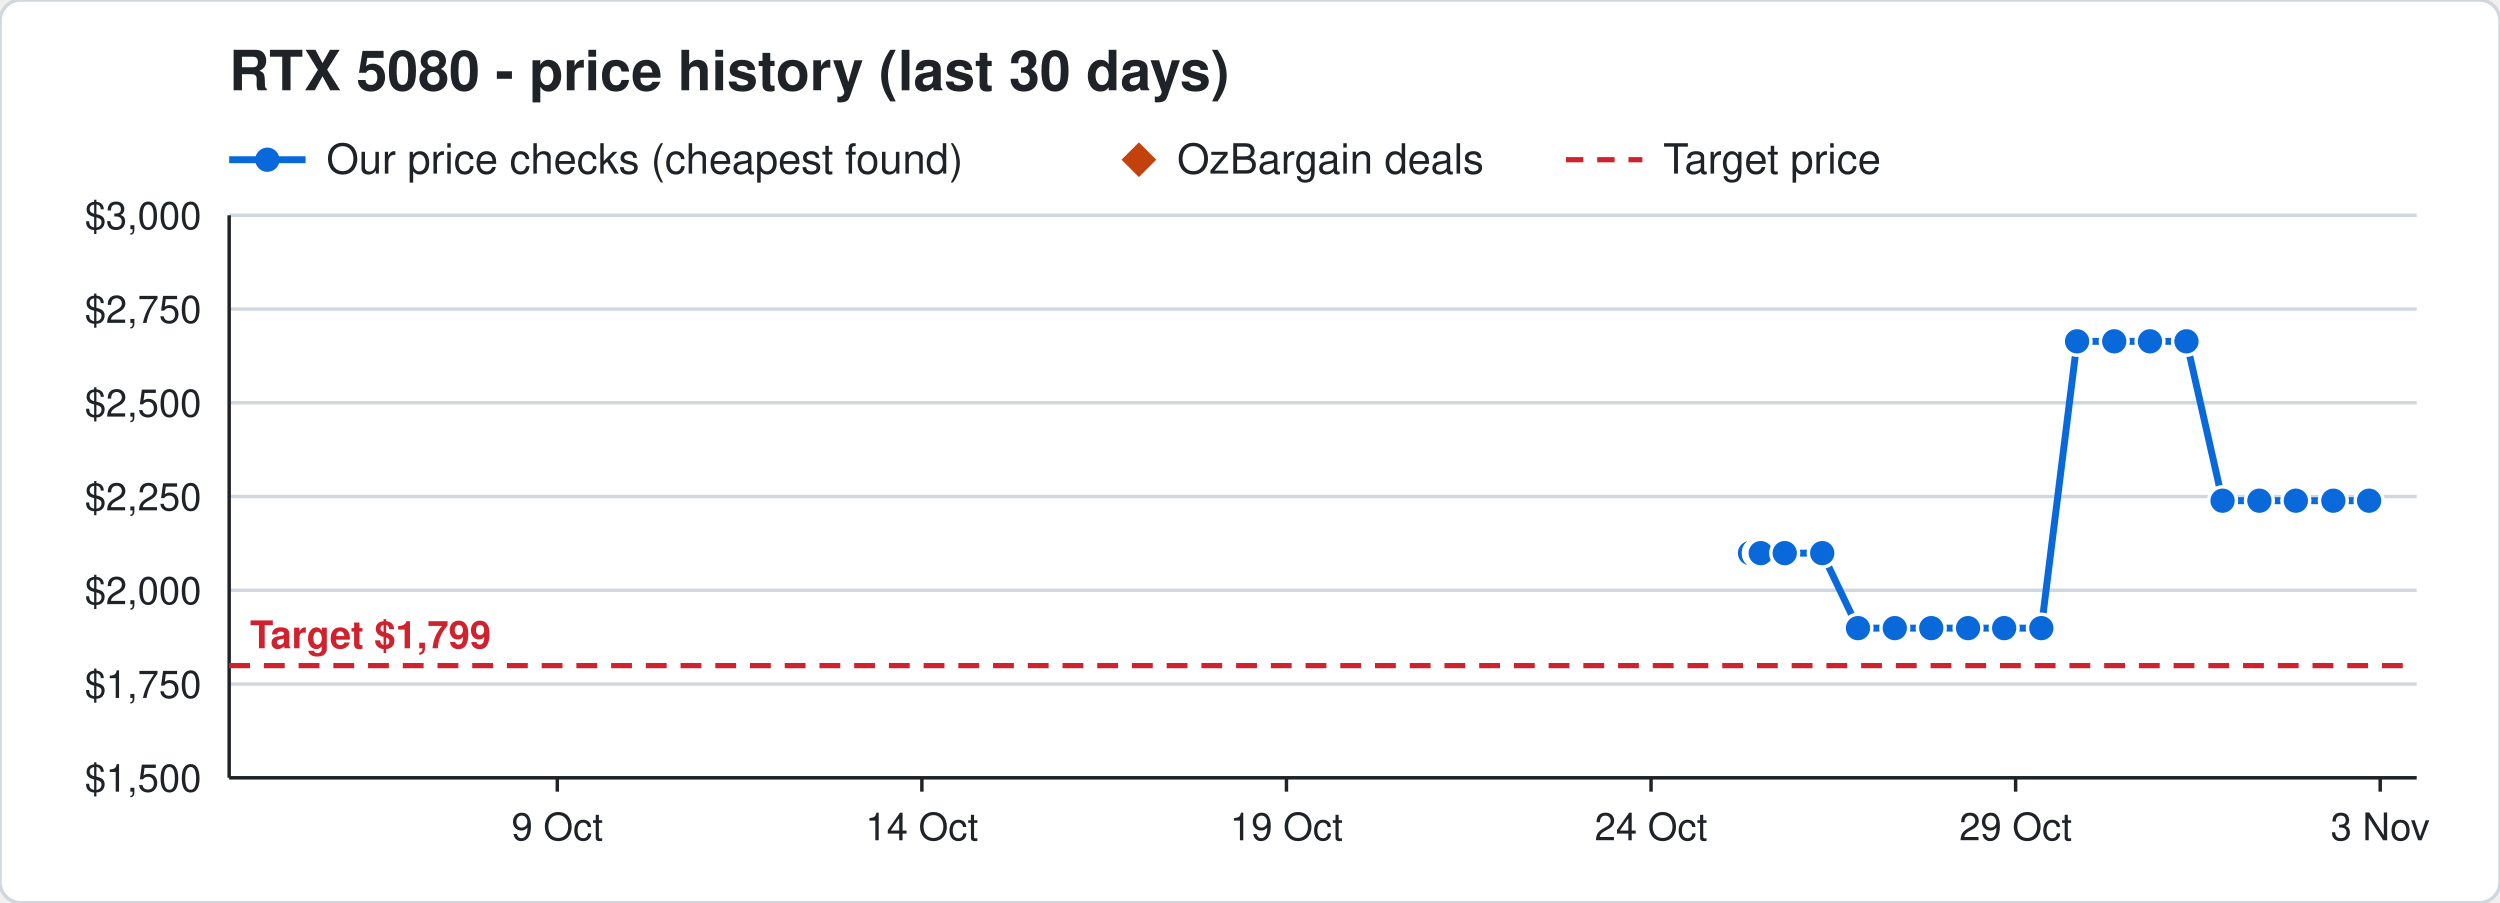
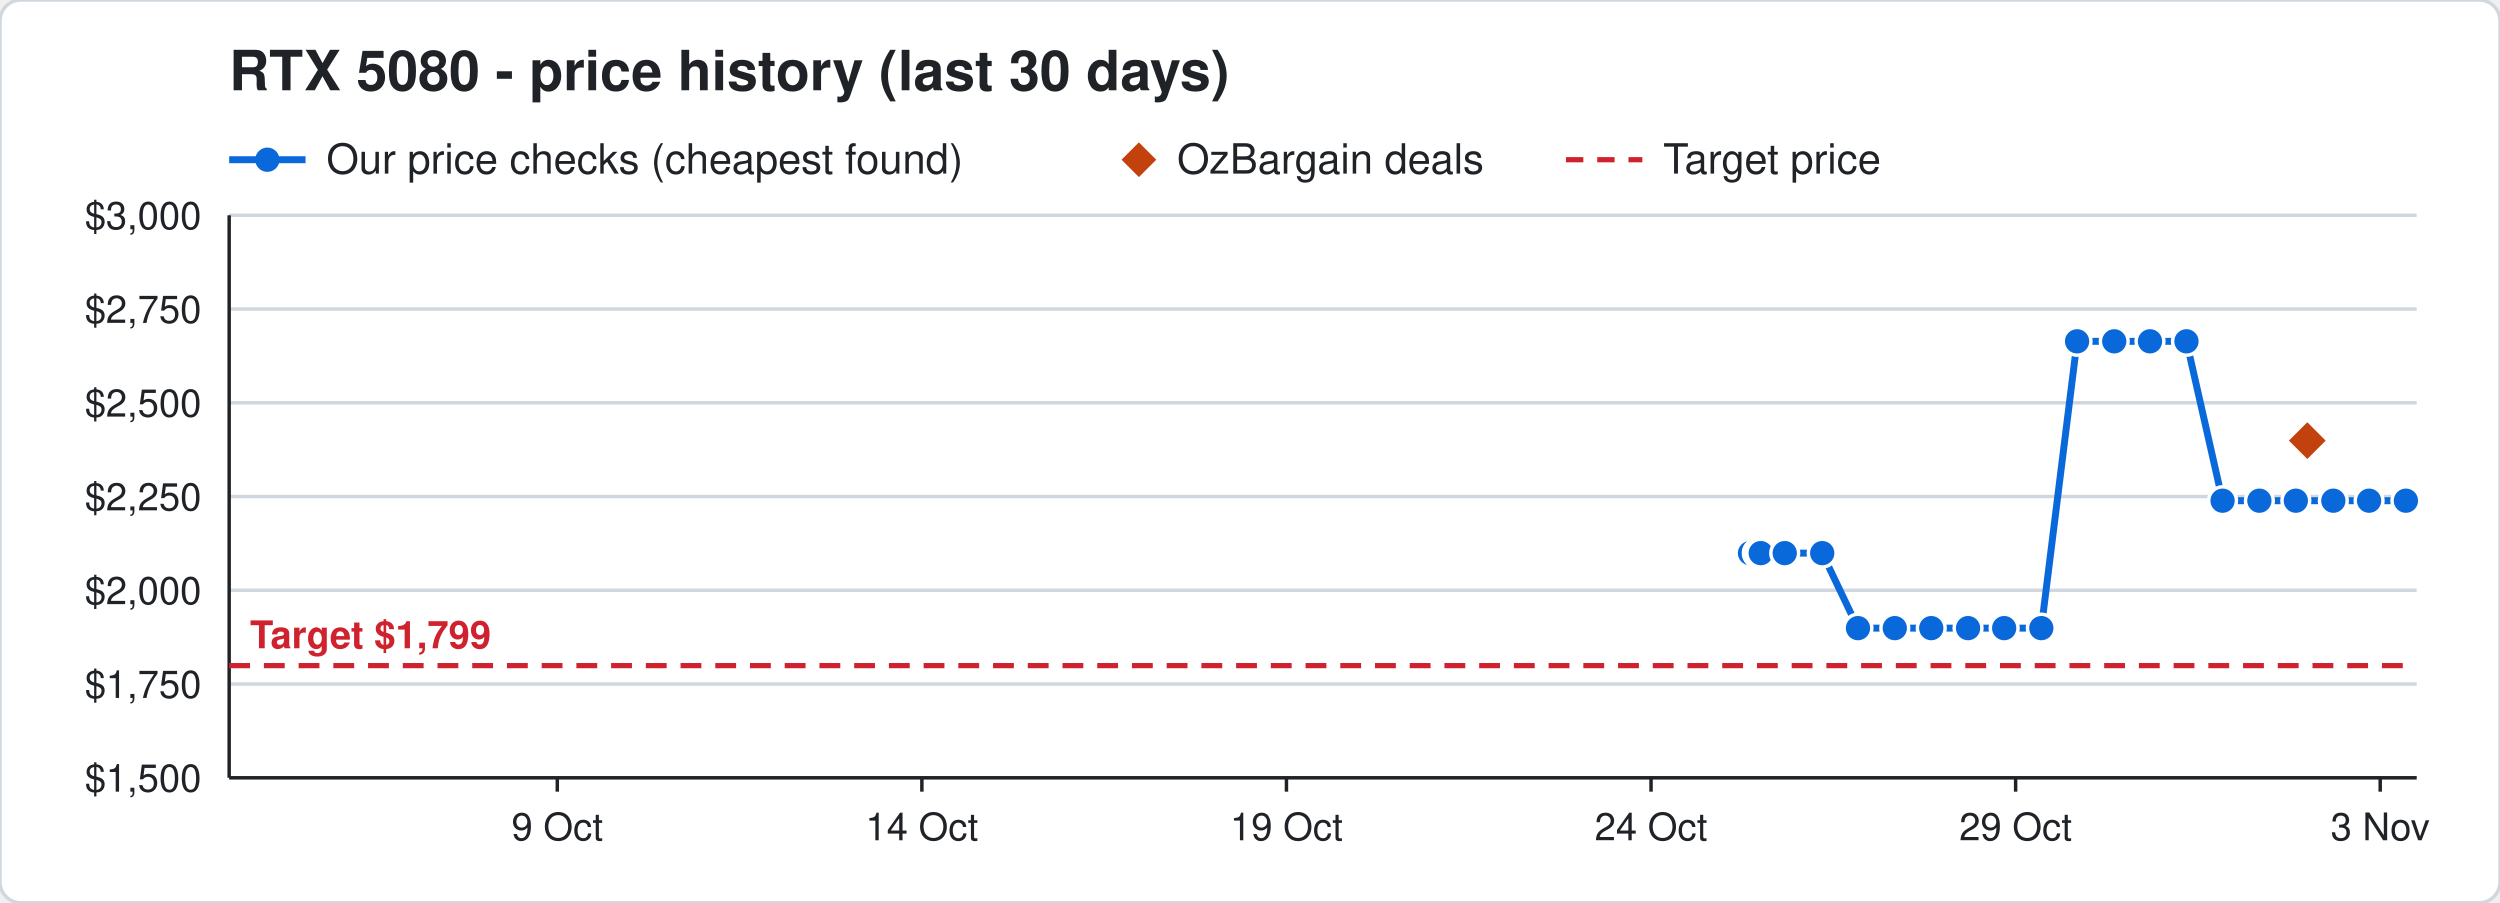
<svg xmlns="http://www.w3.org/2000/svg" width="720" height="260" viewBox="0 0 720 260" font-family="Segoe UI, Helvetica, Arial, sans-serif">
  <rect width="720" height="260" rx="6" fill="#ffffff" stroke="#d0d7de" />
  <text x="66" y="26" font-size="16" font-weight="700" fill="#1f2328">RTX 5080 - price history (last 30 days)</text>
  <line x1="66" y1="46" x2="88" y2="46" stroke="#0969da" stroke-width="2" />
  <circle cx="77" cy="46" r="3.5" fill="#0969da" />
  <text x="94" y="50" font-size="12" fill="#1f2328">Our price checks (cheapest found)</text>
  <path d="M328 41 l5 5 l-5 5 l-5 -5 z" fill="#c2410c" />
  <text x="339" y="50" font-size="12" fill="#1f2328">OzBargain deals</text>
  <line x1="451" y1="46" x2="473" y2="46" stroke="#cf222e" stroke-width="1.5" stroke-dasharray="5 4" />
  <text x="479" y="50" font-size="12" fill="#1f2328">Target price</text>
  <line x1="66" y1="224.0" x2="696" y2="224.0" stroke="#d0d7de" />
  <text x="58" y="228.0" font-size="11" text-anchor="end" fill="#1f2328">$1,500</text>
  <line x1="66" y1="197.0" x2="696" y2="197.0" stroke="#d0d7de" />
  <text x="58" y="201.0" font-size="11" text-anchor="end" fill="#1f2328">$1,750</text>
  <line x1="66" y1="170.0" x2="696" y2="170.0" stroke="#d0d7de" />
  <text x="58" y="174.0" font-size="11" text-anchor="end" fill="#1f2328">$2,000</text>
  <line x1="66" y1="143.0" x2="696" y2="143.0" stroke="#d0d7de" />
  <text x="58" y="147.0" font-size="11" text-anchor="end" fill="#1f2328">$2,250</text>
  <line x1="66" y1="116.0" x2="696" y2="116.0" stroke="#d0d7de" />
  <text x="58" y="120.0" font-size="11" text-anchor="end" fill="#1f2328">$2,500</text>
  <line x1="66" y1="89.0" x2="696" y2="89.0" stroke="#d0d7de" />
  <text x="58" y="93.0" font-size="11" text-anchor="end" fill="#1f2328">$2,750</text>
  <line x1="66" y1="62.0" x2="696" y2="62.0" stroke="#d0d7de" />
  <text x="58" y="66.0" font-size="11" text-anchor="end" fill="#1f2328">$3,000</text>
  <line x1="685.5" y1="224" x2="685.5" y2="228" stroke="#1f2328" />
  <text x="685.5" y="242" font-size="11" text-anchor="middle" fill="#1f2328">3 Nov</text>
  <line x1="580.5" y1="224" x2="580.5" y2="228" stroke="#1f2328" />
  <text x="580.5" y="242" font-size="11" text-anchor="middle" fill="#1f2328">29 Oct</text>
  <line x1="475.5" y1="224" x2="475.5" y2="228" stroke="#1f2328" />
  <text x="475.5" y="242" font-size="11" text-anchor="middle" fill="#1f2328">24 Oct</text>
  <line x1="370.5" y1="224" x2="370.5" y2="228" stroke="#1f2328" />
  <text x="370.5" y="242" font-size="11" text-anchor="middle" fill="#1f2328">19 Oct</text>
  <line x1="265.5" y1="224" x2="265.5" y2="228" stroke="#1f2328" />
  <text x="265.5" y="242" font-size="11" text-anchor="middle" fill="#1f2328">14 Oct</text>
  <line x1="160.5" y1="224" x2="160.5" y2="228" stroke="#1f2328" />
  <text x="160.5" y="242" font-size="11" text-anchor="middle" fill="#1f2328">9 Oct</text>
  <line x1="66" y1="224" x2="696" y2="224" stroke="#1f2328" />
  <line x1="66" y1="62" x2="66" y2="224" stroke="#1f2328" />
  <line x1="66" y1="191.7" x2="696" y2="191.7" stroke="#cf222e" stroke-width="1.5" stroke-dasharray="6 4" />
  <text x="72" y="186.7" font-size="11" font-weight="700" text-anchor="start" fill="#cf222e" stroke="#ffffff" stroke-width="3" paint-order="stroke">Target $1,799</text>
-   <polyline points="504.0,159.3 506.1,159.3 506.2,159.3 506.9,159.3 507.0,159.3 507.1,159.3 514.0,159.3 524.8,159.3 535.1,180.9 545.7,180.9 556.2,180.9 566.8,180.9 577.2,180.9 587.9,180.9 598.2,98.3 608.9,98.3 619.2,98.3 629.7,98.3 640.1,144.2 650.7,144.2 661.2,144.2 672.0,144.2 682.3,144.2" fill="none" stroke="#0969da" stroke-width="2" />
+   <polyline points="504.0,159.3 506.1,159.3 506.2,159.3 506.9,159.3 507.0,159.3 507.1,159.3 514.0,159.3 524.8,159.3 535.1,180.9 545.7,180.9 556.2,180.9 566.8,180.9 577.2,180.9 587.9,180.9 598.2,98.3 608.9,98.3 619.2,98.3 629.7,98.3 640.1,144.2 650.7,144.2 661.2,144.2 672.0,144.2 682.3,144.2 692.9,144.2" fill="none" stroke="#0969da" stroke-width="2" />
  <circle cx="504.0" cy="159.3" r="4" fill="#0969da" stroke="#ffffff" stroke-width="1" />
  <circle cx="506.1" cy="159.3" r="4" fill="#0969da" stroke="#ffffff" stroke-width="1" />
  <circle cx="506.2" cy="159.3" r="4" fill="#0969da" stroke="#ffffff" stroke-width="1" />
  <circle cx="506.9" cy="159.3" r="4" fill="#0969da" stroke="#ffffff" stroke-width="1" />
  <circle cx="507.0" cy="159.3" r="4" fill="#0969da" stroke="#ffffff" stroke-width="1" />
  <circle cx="507.1" cy="159.3" r="4" fill="#0969da" stroke="#ffffff" stroke-width="1" />
  <circle cx="514.0" cy="159.3" r="4" fill="#0969da" stroke="#ffffff" stroke-width="1" />
  <circle cx="524.8" cy="159.3" r="4" fill="#0969da" stroke="#ffffff" stroke-width="1" />
  <circle cx="535.1" cy="180.9" r="4" fill="#0969da" stroke="#ffffff" stroke-width="1" />
  <circle cx="545.7" cy="180.9" r="4" fill="#0969da" stroke="#ffffff" stroke-width="1" />
  <circle cx="556.2" cy="180.9" r="4" fill="#0969da" stroke="#ffffff" stroke-width="1" />
  <circle cx="566.8" cy="180.9" r="4" fill="#0969da" stroke="#ffffff" stroke-width="1" />
  <circle cx="577.2" cy="180.9" r="4" fill="#0969da" stroke="#ffffff" stroke-width="1" />
  <circle cx="587.9" cy="180.9" r="4" fill="#0969da" stroke="#ffffff" stroke-width="1" />
  <circle cx="598.2" cy="98.3" r="4" fill="#0969da" stroke="#ffffff" stroke-width="1" />
  <circle cx="608.9" cy="98.3" r="4" fill="#0969da" stroke="#ffffff" stroke-width="1" />
  <circle cx="619.2" cy="98.3" r="4" fill="#0969da" stroke="#ffffff" stroke-width="1" />
  <circle cx="629.7" cy="98.3" r="4" fill="#0969da" stroke="#ffffff" stroke-width="1" />
  <circle cx="640.1" cy="144.2" r="4" fill="#0969da" stroke="#ffffff" stroke-width="1" />
  <circle cx="650.7" cy="144.2" r="4" fill="#0969da" stroke="#ffffff" stroke-width="1" />
  <circle cx="661.2" cy="144.2" r="4" fill="#0969da" stroke="#ffffff" stroke-width="1" />
  <circle cx="672.0" cy="144.2" r="4" fill="#0969da" stroke="#ffffff" stroke-width="1" />
  <circle cx="682.3" cy="144.2" r="4" fill="#0969da" stroke="#ffffff" stroke-width="1" />
+   <circle cx="692.9" cy="144.2" r="4" fill="#0969da" stroke="#ffffff" stroke-width="1" />
+   <path d="M664.5 120.9 l6 6 l-6 6 l-6 -6 z" fill="#c2410c" stroke="#ffffff" stroke-width="1" />
</svg>
